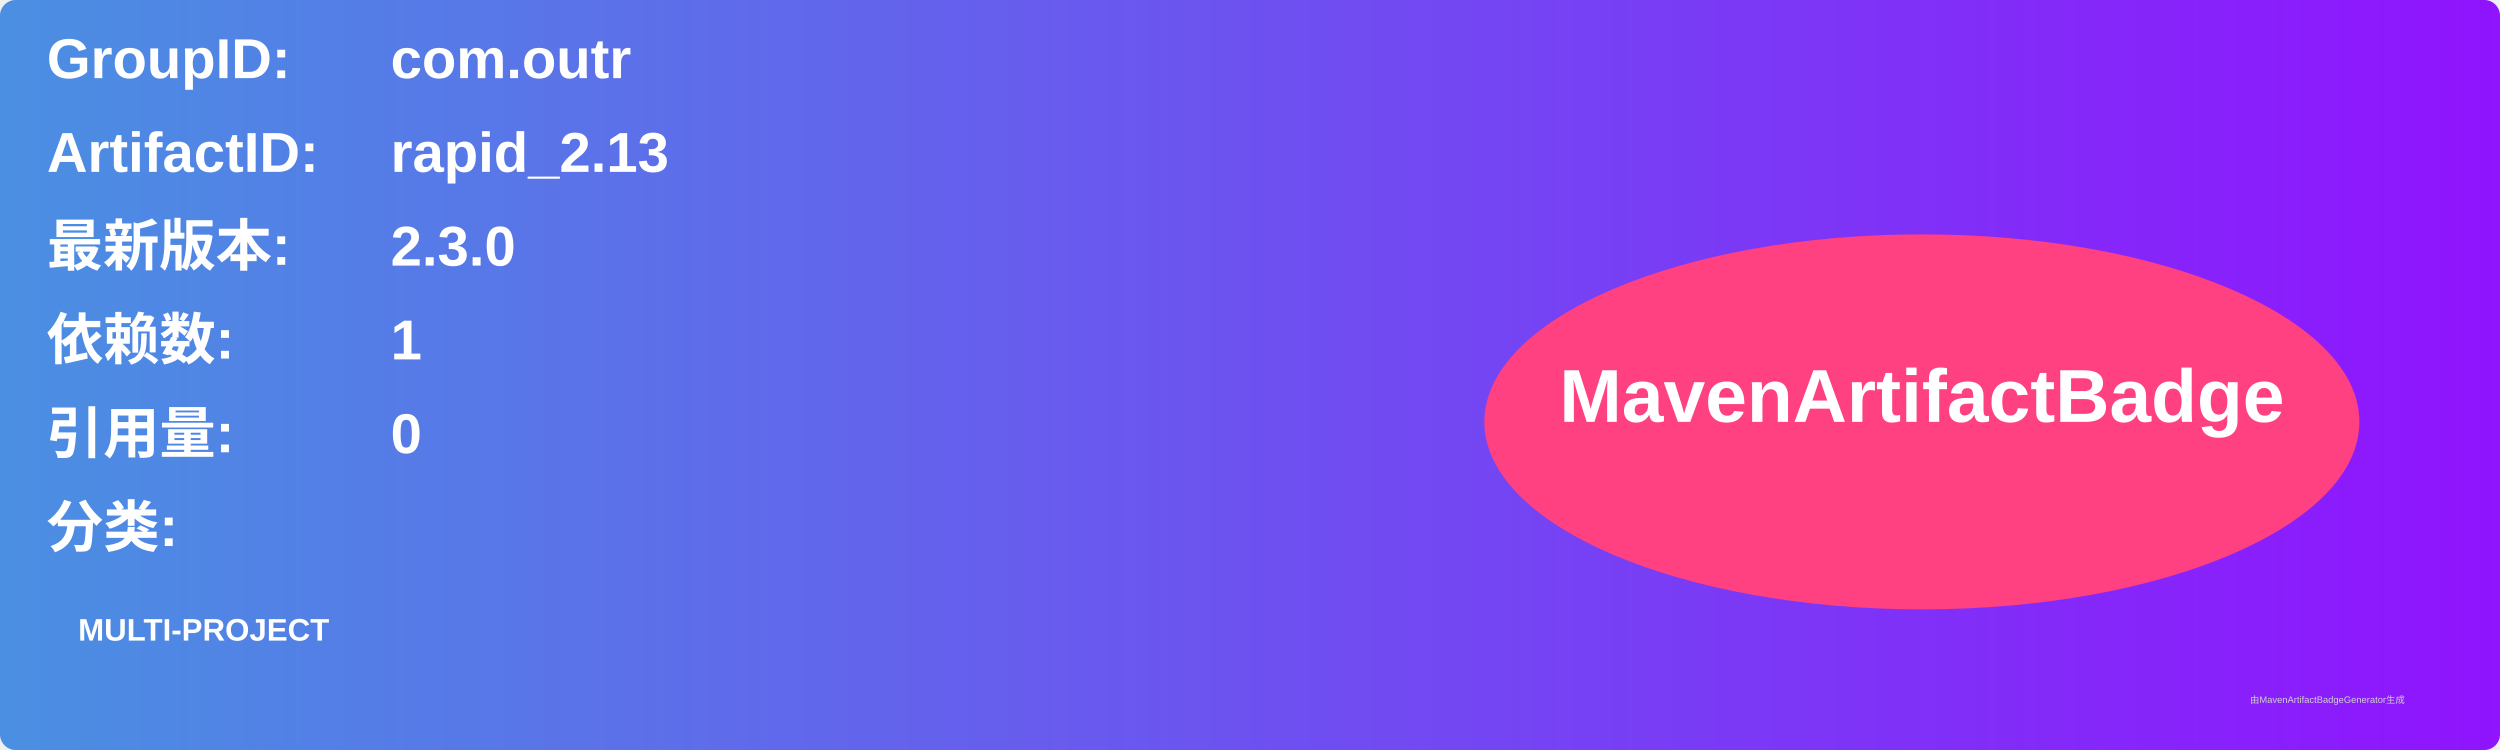
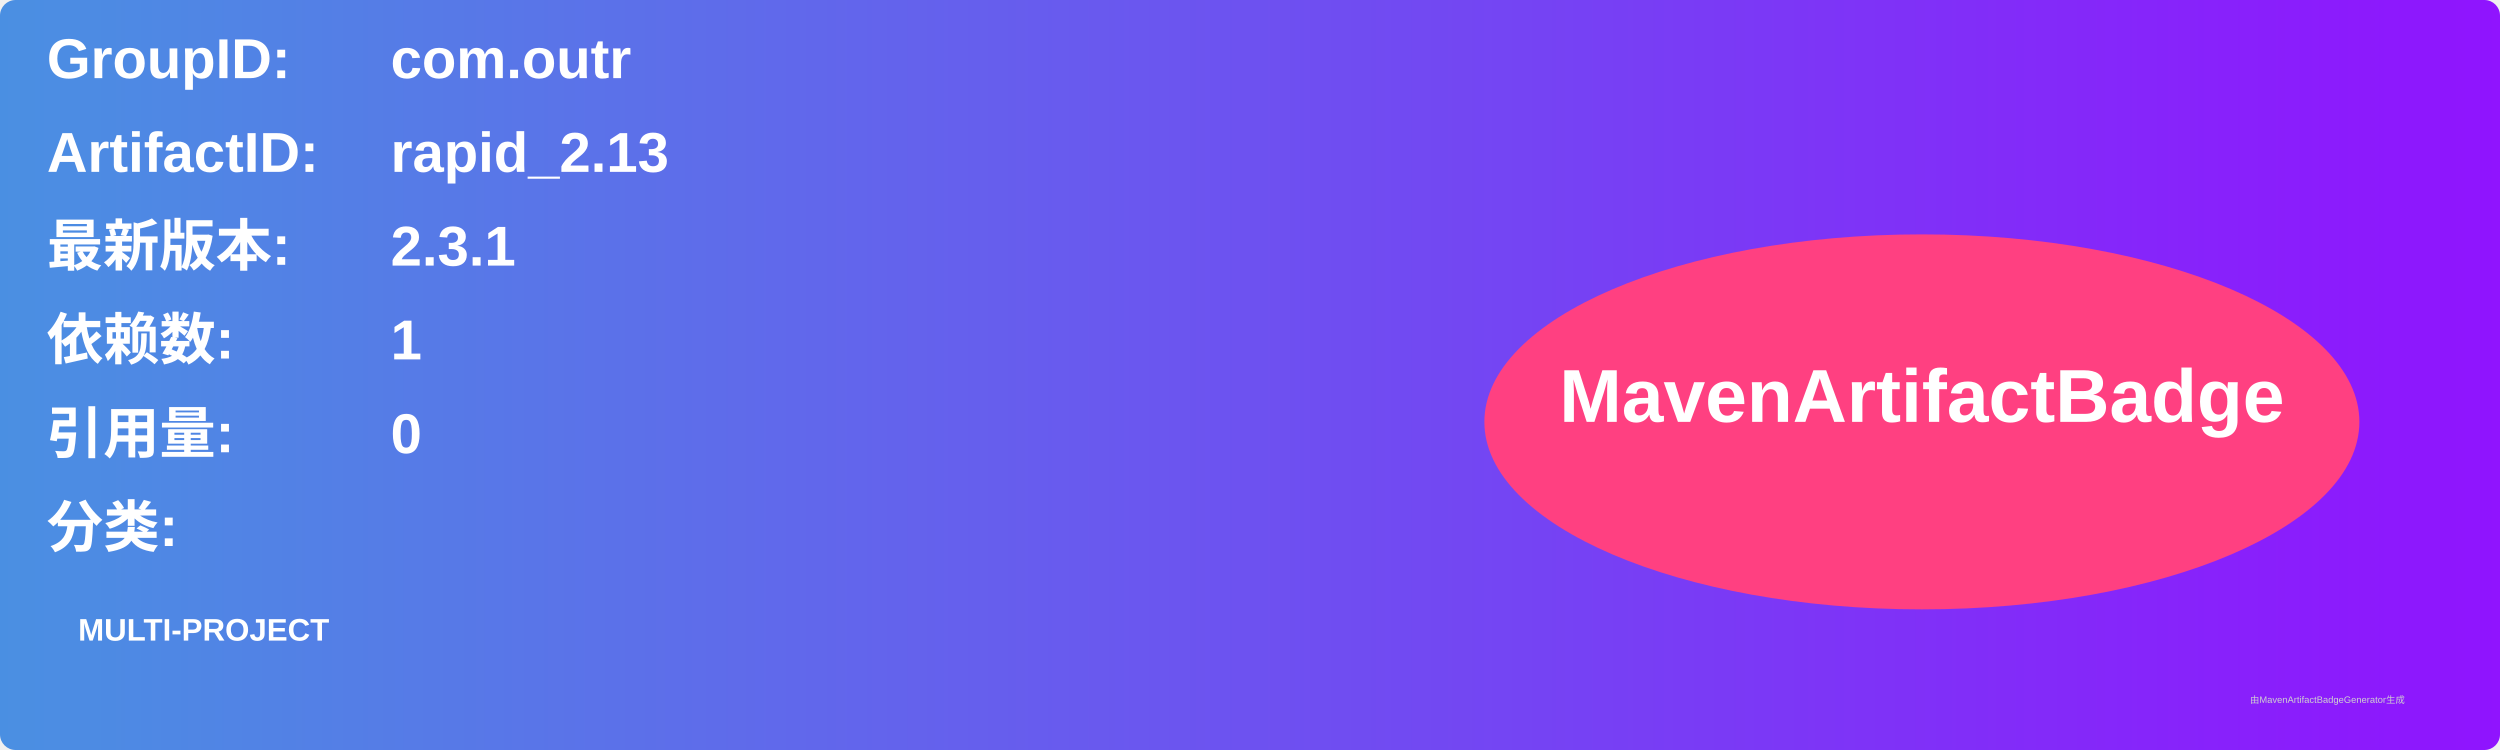
<svg xmlns="http://www.w3.org/2000/svg" width="800" height="240" viewBox="0 0 800 240">
  <linearGradient id="grad" x1="0%" y1="0%" x2="100%" y2="0%">
    <stop offset="0%" stop-color="#4a90e2" />
    <stop offset="100%" stop-color="#9013fe" />
  </linearGradient>
  <rect width="100%" height="100%" rx="5" ry="5" fill="url(#grad)" />
  <g transform="translate(15, 15)">
    <text x="0" y="10" font-family="Arial" font-size="18" fill="white" font-weight="bold" width="260">GroupID:</text>
    <text x="110" y="10" font-family="Arial" font-size="18" fill="white" font-weight="bold" width="460">com.outr</text>
    <text x="0" y="40" font-family="Arial" font-size="18" fill="white" font-weight="bold" width="260">ArtifactID:</text>
    <text x="110" y="40" font-family="Arial" font-size="18" fill="white" font-weight="bold" width="460">rapid_2.13</text>
    <text x="0" y="70" font-family="Arial" font-size="18" fill="white" font-weight="bold">最新版本:</text>
    <text x="110" y="70" font-family="Arial" font-size="18" fill="white" font-weight="bold">
-       <tspan font-weight="bold">2.3.0</tspan>
+       <tspan font-weight="bold">2.3.1</tspan>
    </text>
    <text x="0" y="100" font-family="Arial" font-size="18" fill="white" font-weight="bold">依赖数: </text>
    <text x="110" y="100" font-family="Arial" font-size="18" fill="white">
      <tspan font-weight="bold">1</tspan>
    </text>
    <text x="0" y="130" font-family="Arial" font-size="18" fill="white" font-weight="bold">引用量: </text>
    <text x="110" y="130" font-family="Arial" font-size="18" fill="white">
      <tspan font-weight="bold">0</tspan>
    </text>
    <text x="0" y="160" font-family="Arial" font-size="18" fill="white" font-weight="bold">分类:</text>
    <text x="10" y="190" font-family="Arial" font-size="10" fill="white">
      <tspan font-weight="bold">MULTI-PROJECT</tspan>
    </text>
    <ellipse cx="600" cy="120" rx="140" ry="60" fill="#ff4081" />
    <text x="600" y="120" text-anchor="middle" font-family="Arial" font-size="24" fill="white" font-weight="bold">MavenArtifactBadge</text>
  </g>
  <text x="720" y="225" font-family="Arial" font-size="3" fill="#d0d0d0">由MavenArtifactBadgeGenerator生成</text>
</svg>
